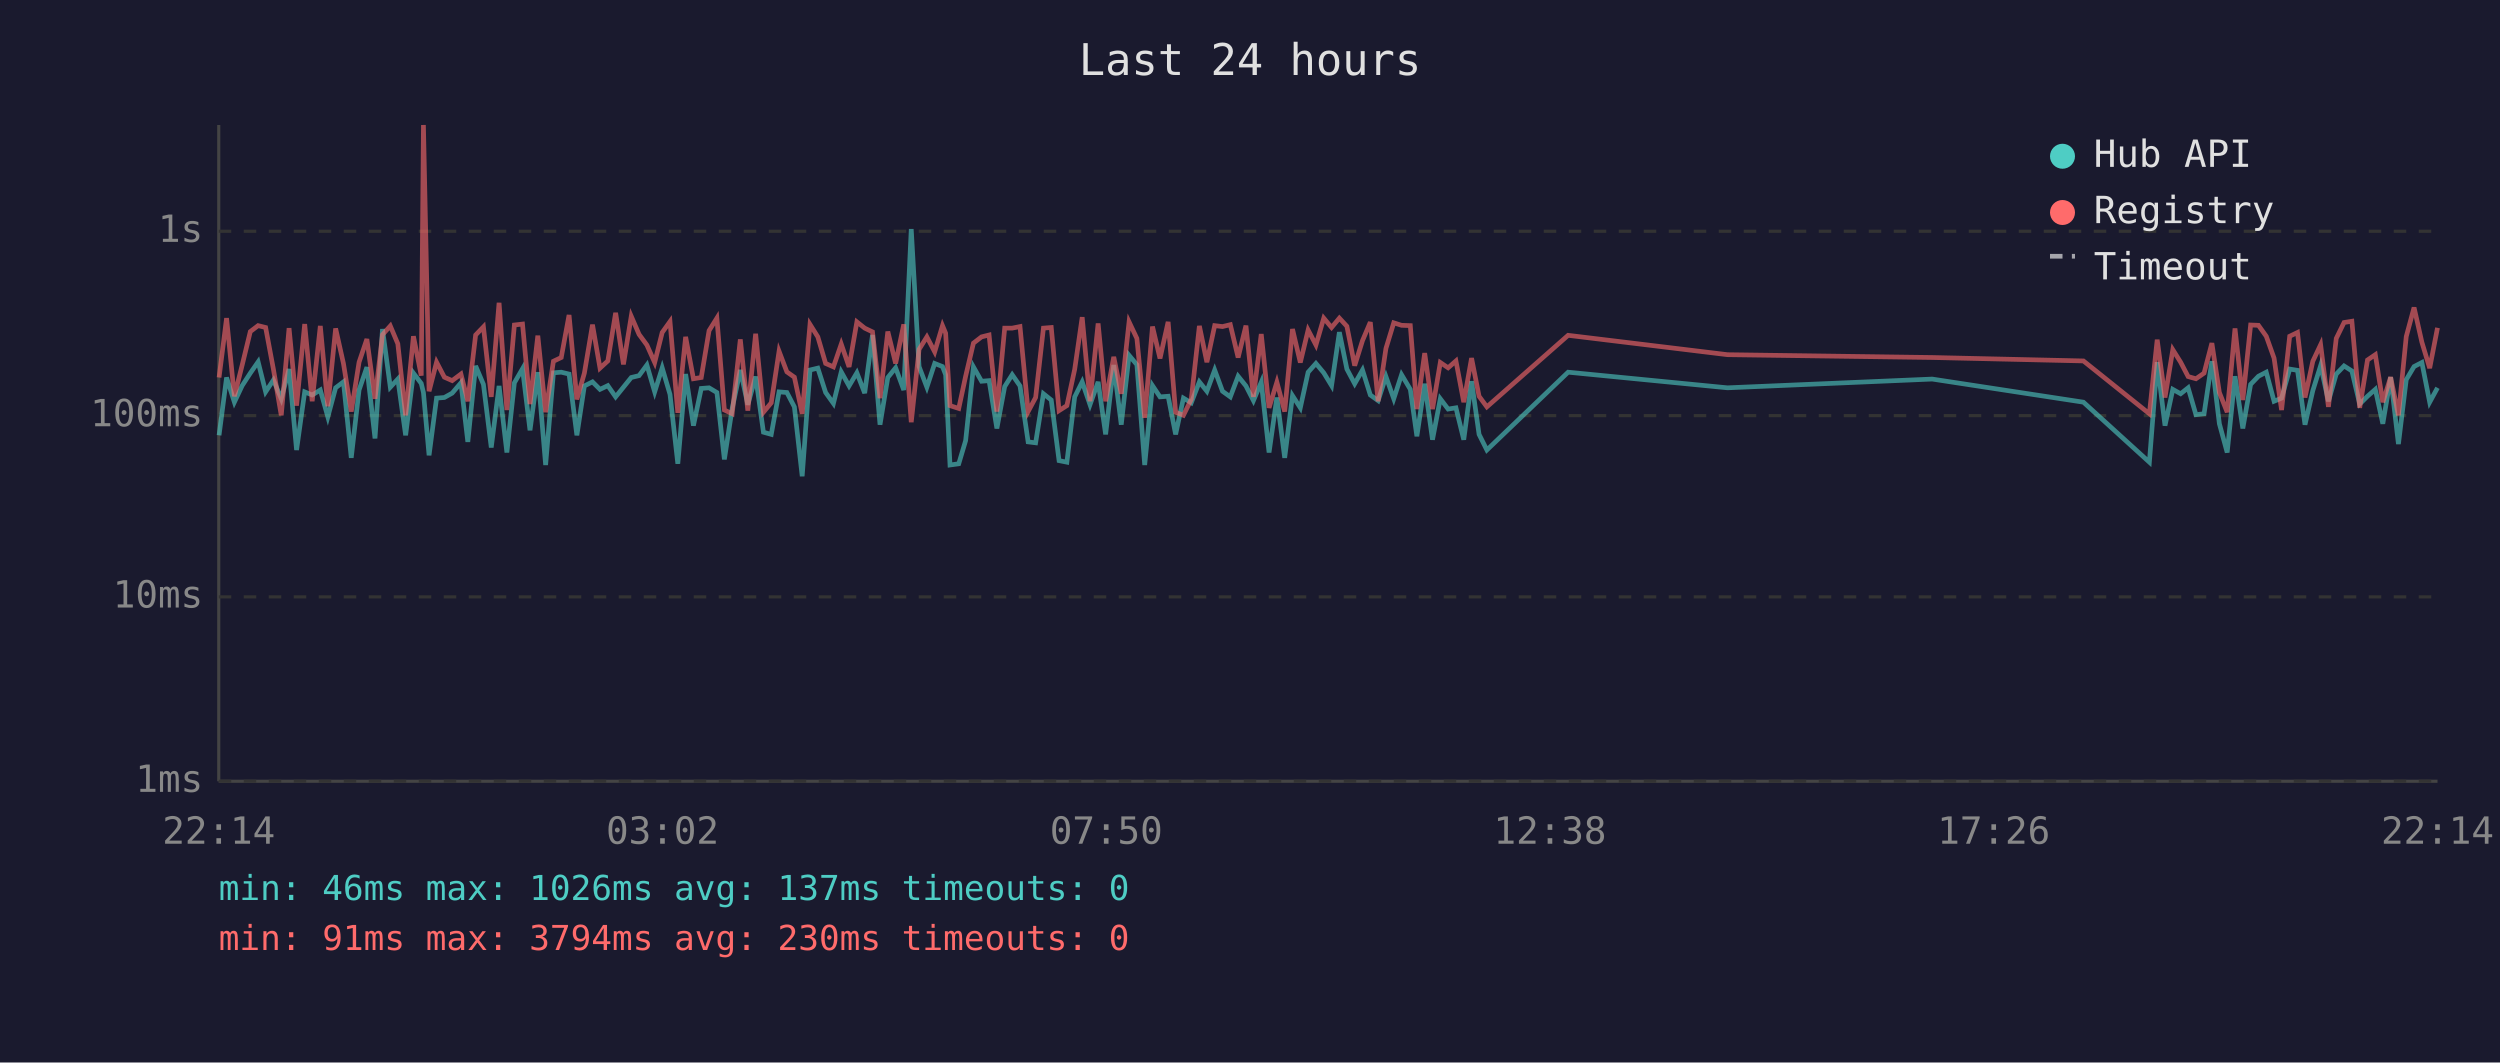
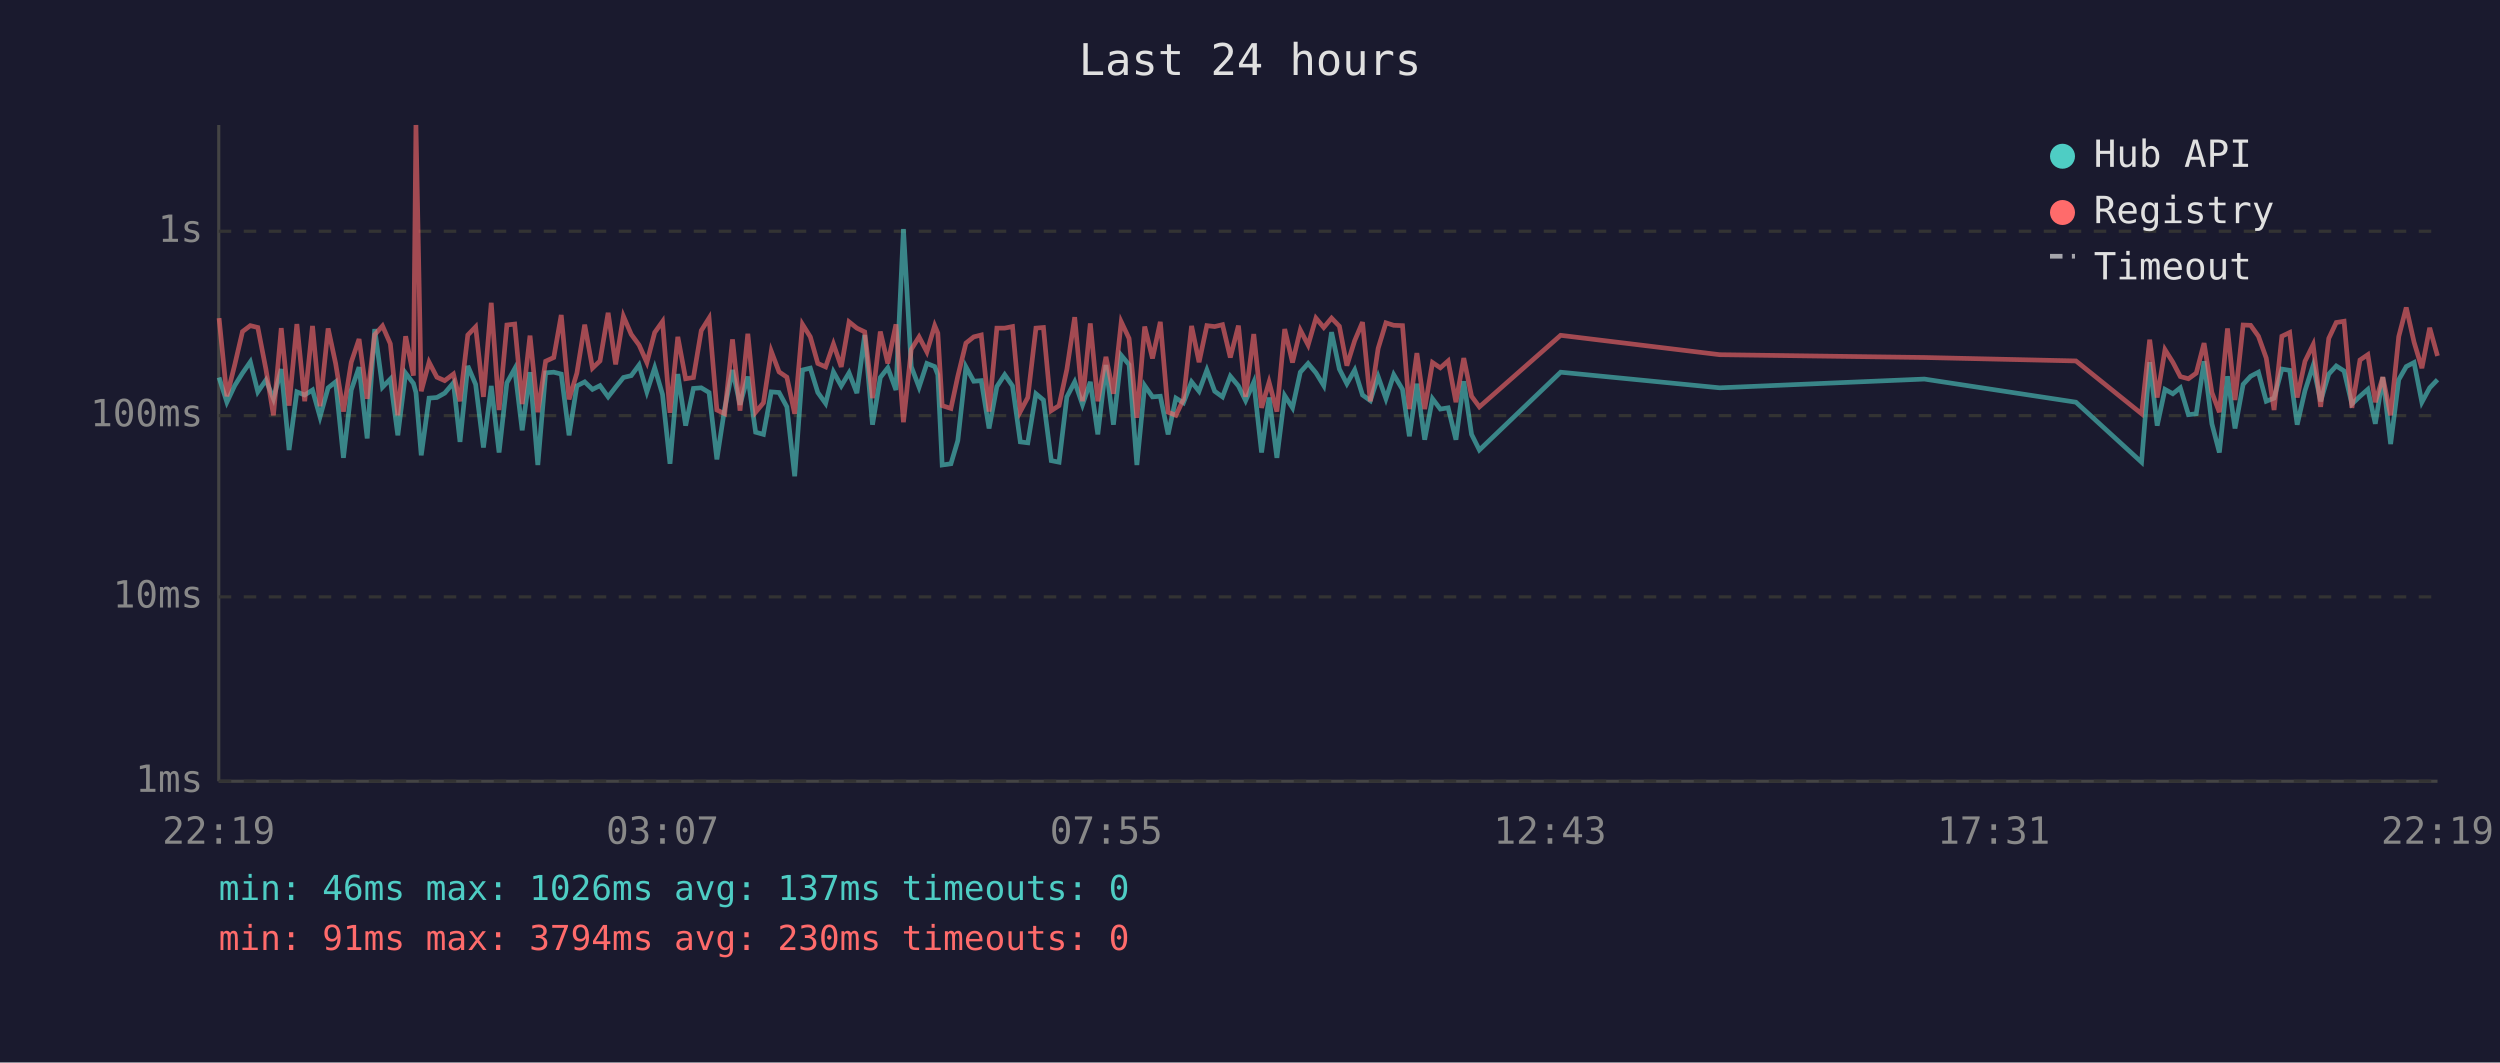
<svg xmlns="http://www.w3.org/2000/svg" viewBox="0 0 800 340" font-family="monospace" font-size="12">
  <rect width="800" height="340" fill="#1a1a2e" />
  <text x="400" y="24" fill="#e0e0e0" font-size="14" text-anchor="middle">Last 24 hours</text>
  <line x1="70" y1="40" x2="70" y2="250" stroke="#444" stroke-width="1" />
  <line x1="70" y1="250" x2="780" y2="250" stroke="#444" stroke-width="1" />
  <line x1="70" y1="250" x2="780" y2="250" stroke="#333" stroke-width="1" stroke-dasharray="4" />
  <text x="65" y="250" fill="#888" text-anchor="end" dominant-baseline="middle">1ms</text>
  <line x1="70" y1="191" x2="780" y2="191" stroke="#333" stroke-width="1" stroke-dasharray="4" />
  <text x="65" y="191" fill="#888" text-anchor="end" dominant-baseline="middle">10ms</text>
  <line x1="70" y1="133" x2="780" y2="133" stroke="#333" stroke-width="1" stroke-dasharray="4" />
  <text x="65" y="133" fill="#888" text-anchor="end" dominant-baseline="middle">100ms</text>
  <line x1="70" y1="74" x2="780" y2="74" stroke="#333" stroke-width="1" stroke-dasharray="4" />
  <text x="65" y="74" fill="#888" text-anchor="end" dominant-baseline="middle">1s</text>
-   <text x="70" y="270" fill="#888" text-anchor="middle">22:14</text>
-   <text x="212" y="270" fill="#888" text-anchor="middle">03:02</text>
-   <text x="354" y="270" fill="#888" text-anchor="middle">07:50</text>
-   <text x="496" y="270" fill="#888" text-anchor="middle">12:38</text>
-   <text x="638" y="270" fill="#888" text-anchor="middle">17:26</text>
-   <text x="780" y="270" fill="#888" text-anchor="middle">22:14</text>
-   <polyline points="70.1,139.3 72.5,120.8 75.0,128.7 77.5,123.4 80.1,119.4 82.6,115.8 85.0,125.4 87.5,121.6 90.0,127.6 92.5,118.1 94.9,144.0 97.5,125.4 99.9,126.4 102.5,124.8 104.9,133.4 107.4,124.1 109.9,122.2 112.4,146.5 114.9,124.8 117.4,117.5 120.0,140.3 122.4,105.3 124.9,123.9 127.3,121.3 129.8,139.3 132.3,119.4 134.8,122.7 135.5,125.6 137.3,145.7 139.7,127.4 142.2,127.2 144.7,125.8 147.5,122.5 149.7,141.4 152.2,117.1 154.7,123.0 157.2,143.2 159.7,123.5 162.2,144.8 164.6,122.5 167.2,118.0 169.6,137.7 172.1,119.1 174.6,148.8 177.1,119.3 179.6,119.1 182.1,119.7 184.6,139.3 187.0,123.5 189.6,122.2 192.0,124.6 194.5,123.4 197.0,127.0 199.5,123.9 202.0,120.8 204.5,120.2 207.0,116.8 209.5,125.4 211.9,117.7 214.4,126.2 216.9,148.4 219.4,119.7 221.9,136.2 224.4,124.3 226.9,124.1 229.4,125.6 231.8,147.0 234.3,130.7 236.9,118.4 239.3,129.5 241.8,120.5 244.3,138.3 246.8,139.0 249.3,125.4 251.8,125.6 254.2,130.2 256.7,152.4 259.2,118.4 261.7,117.8 264.2,125.6 266.7,129.1 269.2,119.0 271.7,123.5 274.2,119.3 276.7,125.8 279.2,107.2 281.6,135.9 284.1,120.8 286.6,117.7 289.2,124.8 291.6,73.3 294.1,117.3 296.6,123.9 299.1,116.3 301.6,117.3 302.6,119.9 304.0,148.8 306.8,148.4 309.0,141.0 311.5,117.4 314.1,122.0 316.5,121.8 319.0,137.1 321.5,123.7 323.9,119.9 326.4,123.5 329.0,141.4 331.4,141.7 333.9,126.0 336.4,128.0 338.9,147.4 341.4,147.9 343.9,127.0 346.3,122.2 348.8,129.5 351.4,122.2 353.8,139.0 356.4,116.8 358.8,135.9 361.3,113.7 363.8,116.7 366.3,148.8 368.8,123.4 371.2,127.0 373.8,126.8 376.2,139.0 378.7,127.4 381.2,128.9 383.8,122.2 386.2,125.2 388.7,118.4 391.2,125.2 393.7,127.0 396.2,120.4 398.7,123.5 401.1,128.2 403.6,122.3 406.1,144.8 408.6,127.2 411.1,146.5 413.6,126.6 416.1,130.5 418.6,119.1 421.1,116.3 423.6,119.3 426.1,123.4 428.6,106.3 431.0,118.1 433.5,122.8 436.0,118.4 438.5,126.4 441.0,128.2 443.5,120.5 446.0,127.6 448.5,119.9 451.3,124.6 453.4,139.6 455.9,122.8 458.4,140.7 460.9,127.6 463.4,130.9 465.9,130.5 468.4,140.7 470.9,122.0 473.3,139.0 475.8,144.0 501.8,119.1 552.8,124.1 618.3,121.3 666.7,128.7 687.8,147.9 690.3,115.9 692.8,136.2 695.3,124.6 697.8,126.0 700.2,124.1 702.7,132.7 705.3,132.4 707.8,115.6 710.2,135.6 712.7,144.8 715.2,120.4 717.7,137.1 720.2,123.0 722.7,120.4 725.2,119.1 727.7,128.4 730.1,127.4 732.7,118.1 735.2,118.5 737.6,135.9 740.1,125.0 742.6,117.0 745.1,128.4 747.6,119.7 750.1,117.1 752.6,118.7 755.1,129.3 757.6,126.8 760.1,124.6 762.5,135.6 765.0,120.7 767.5,142.1 770.0,121.5 772.5,117.3 775.0,116.0 777.5,128.7 780.0,124.1" fill="none" stroke="#4ecdc4" stroke-width="1.5" opacity="0.6" />
-   <polyline points="70.1,120.8 72.5,101.8 75.0,126.8 77.5,116.8 80.1,106.1 82.6,104.2 85.0,104.8 87.5,118.2 90.0,132.9 92.5,105.0 94.9,129.8 97.5,103.7 99.9,128.4 102.5,104.3 104.9,130.0 107.4,105.1 109.9,116.3 112.4,131.7 114.9,115.9 117.4,108.5 120.0,127.6 122.4,107.1 124.9,104.3 127.3,110.0 129.8,132.9 132.3,107.6 134.8,120.2 135.5,40.0 137.3,125.2 139.7,115.9 142.2,120.7 144.7,121.8 147.5,119.7 149.7,128.4 152.2,107.2 154.7,104.6 157.2,127.0 159.7,96.9 162.2,131.2 164.6,104.0 167.2,103.7 169.6,129.3 172.1,107.4 174.6,131.9 177.1,115.6 179.6,114.4 182.1,100.8 184.6,127.8 187.0,119.4 189.6,103.9 192.0,117.8 194.5,115.5 197.0,100.1 199.5,116.6 202.0,101.2 204.5,107.0 207.0,110.4 209.5,116.0 211.9,106.4 214.4,102.9 216.9,132.1 219.4,107.8 221.9,121.2 224.4,120.8 226.9,105.8 229.4,101.8 231.8,131.2 234.3,132.4 236.9,108.6 239.3,131.4 241.8,106.8 244.3,131.9 246.8,128.9 249.3,112.4 251.8,119.0 254.2,120.7 256.7,132.4 259.2,103.8 261.7,107.8 264.2,116.3 266.7,117.4 269.2,110.1 271.7,117.4 274.2,103.0 276.7,105.0 279.2,106.2 281.6,127.4 284.1,106.1 286.6,116.3 289.2,103.8 291.6,135.1 294.1,111.8 296.6,107.8 299.1,112.6 301.6,104.2 302.6,106.6 304.0,129.8 306.8,130.7 309.0,120.4 311.5,109.8 314.1,107.8 316.5,107.2 319.0,131.7 321.5,105.0 323.9,105.0 326.4,104.5 329.0,131.7 331.4,127.2 333.9,105.0 336.4,104.8 338.9,131.4 341.4,129.8 343.9,118.2 346.3,101.5 348.8,128.4 351.4,103.5 353.8,128.4 356.4,114.2 358.8,126.0 361.3,103.0 363.8,108.3 366.3,133.7 368.8,104.5 371.2,114.7 373.8,103.0 376.2,131.9 378.7,132.9 381.2,127.8 383.8,104.3 386.2,115.9 388.7,104.2 391.2,104.5 393.7,103.9 396.2,114.4 398.7,104.2 401.1,127.0 403.6,106.9 406.1,130.5 408.6,122.3 411.1,131.7 413.6,105.3 416.1,116.0 418.6,105.6 421.1,110.4 423.6,101.8 426.1,104.8 428.6,101.8 431.0,104.4 433.5,117.0 436.0,109.0 438.5,103.1 441.0,128.4 443.5,111.5 446.0,103.3 448.5,104.1 451.3,104.2 453.4,130.9 455.9,113.0 458.4,130.9 460.9,116.0 463.4,117.7 465.9,115.5 468.4,128.7 470.9,114.6 473.3,126.8 475.8,130.2 501.8,107.3 552.8,113.5 618.3,114.4 666.7,115.5 687.8,132.4 690.3,108.7 692.8,127.2 695.3,111.9 697.8,115.9 700.2,120.5 702.7,121.2 705.3,119.4 707.8,109.8 710.2,125.6 712.7,131.9 715.2,105.1 717.7,128.0 720.2,104.0 722.7,104.1 725.2,107.6 727.7,114.6 730.1,131.2 732.7,107.6 735.2,106.4 737.6,127.2 740.1,115.6 742.6,110.3 745.1,130.2 747.6,108.3 750.1,103.2 752.6,102.8 755.1,130.5 757.6,115.2 760.1,113.5 762.5,128.7 765.0,120.7 767.5,132.9 770.0,107.7 772.5,98.4 775.0,109.5 777.5,117.8 780.0,104.9" fill="none" stroke="#ff6b6b" stroke-width="1.5" opacity="0.6" />
+   <text x="70" y="270" fill="#888" text-anchor="middle">22:19</text>
+   <text x="212" y="270" fill="#888" text-anchor="middle">03:07</text>
+   <text x="354" y="270" fill="#888" text-anchor="middle">07:55</text>
+   <text x="496" y="270" fill="#888" text-anchor="middle">12:43</text>
+   <text x="638" y="270" fill="#888" text-anchor="middle">17:31</text>
+   <text x="780" y="270" fill="#888" text-anchor="middle">22:19</text>
+   <polyline points="70.1,120.8 72.6,128.7 75.1,123.4 77.6,119.4 80.1,115.8 82.5,125.4 85.1,121.6 87.5,127.6 90.0,118.1 92.5,144.0 95.0,125.4 97.5,126.4 100.0,124.8 102.4,133.4 105.0,124.1 107.4,122.2 109.9,146.5 112.4,124.8 114.9,117.5 117.5,140.3 119.9,105.3 122.4,123.9 124.9,121.3 127.3,139.3 129.8,119.4 132.3,122.7 133.1,125.6 134.8,145.7 137.3,127.4 139.8,127.2 142.3,125.8 145.1,122.5 147.2,141.4 149.7,117.1 152.2,123.0 154.7,143.2 157.2,123.5 159.7,144.8 162.2,122.5 164.7,118.0 167.1,137.7 169.6,119.1 172.1,148.8 174.6,119.3 177.2,119.1 179.6,119.7 182.1,139.3 184.6,123.5 187.1,122.2 189.6,124.6 192.0,123.4 194.6,127.0 197.0,123.9 199.5,120.8 202.0,120.2 204.5,116.8 207.0,125.4 209.5,117.7 212.0,126.2 214.4,148.4 216.9,119.7 219.4,136.2 221.9,124.3 224.4,124.1 226.9,125.6 229.4,147.0 231.9,130.7 234.4,118.4 236.8,129.5 239.3,120.5 241.8,138.3 244.3,139.0 246.8,125.4 249.3,125.6 251.8,130.2 254.3,152.4 256.8,118.4 259.3,117.8 261.7,125.6 264.2,129.1 266.7,119.0 269.2,123.5 271.7,119.3 274.2,125.8 276.7,107.2 279.2,135.9 281.7,120.8 284.1,117.7 286.7,124.8 289.1,73.3 291.6,117.3 294.1,123.9 296.6,116.3 299.1,117.3 300.1,119.9 301.5,148.8 304.3,148.4 306.5,141.0 309.1,117.4 311.6,122.0 314.0,121.8 316.5,137.1 319.0,123.7 321.5,119.9 324.0,123.5 326.5,141.4 328.9,141.7 331.5,126.0 333.9,128.0 336.4,147.4 338.9,147.9 341.4,127.0 343.9,122.2 346.4,129.5 348.9,122.2 351.3,139.0 353.9,116.8 356.3,135.9 358.8,113.7 361.3,116.7 363.8,148.8 366.3,123.4 368.8,127.0 371.3,126.8 373.8,139.0 376.3,127.4 378.7,128.9 381.3,122.2 383.7,125.2 386.2,118.4 388.7,125.2 391.2,127.0 393.7,120.4 396.3,123.5 398.6,128.2 401.2,122.3 403.7,144.8 406.1,127.2 408.6,146.5 411.1,126.6 413.6,130.5 416.1,119.1 418.6,116.3 421.1,119.3 423.6,123.4 426.1,106.3 428.6,118.1 431.0,122.8 433.5,118.4 436.0,126.4 438.5,128.2 441.0,120.5 443.5,127.6 446.0,119.9 448.8,124.6 451.0,139.6 453.4,122.8 455.9,140.7 458.4,127.6 460.9,130.9 463.4,130.5 465.9,140.7 468.4,122.0 470.9,139.0 473.4,144.0 499.4,119.1 550.3,124.1 615.8,121.3 664.3,128.7 685.3,147.9 687.9,115.9 690.3,136.2 692.8,124.6 695.3,126.0 697.7,124.1 700.3,132.7 702.8,132.4 705.3,115.6 707.8,135.6 710.2,144.8 712.8,120.4 715.2,137.1 717.8,123.0 720.2,120.4 722.7,119.1 725.2,128.4 727.7,127.4 730.2,118.1 732.7,118.5 735.1,135.9 737.6,125.0 740.2,117.0 742.6,128.4 745.2,119.7 747.6,117.1 750.1,118.7 752.6,129.3 755.2,126.8 757.7,124.6 760.1,135.6 762.5,120.7 765.0,142.1 767.6,121.5 770.0,117.3 772.5,116.0 775.0,128.7 777.5,124.1 780.0,121.5" fill="none" stroke="#4ecdc4" stroke-width="1.5" opacity="0.6" />
+   <polyline points="70.1,101.8 72.6,126.8 75.1,116.8 77.6,106.1 80.1,104.2 82.5,104.8 85.1,118.2 87.5,132.9 90.0,105.0 92.5,129.8 95.0,103.7 97.5,128.4 100.0,104.3 102.4,130.0 105.0,105.1 107.4,116.3 109.9,131.7 112.4,115.9 114.9,108.5 117.5,127.6 119.9,107.1 122.4,104.3 124.9,110.0 127.3,132.9 129.8,107.6 132.3,120.2 133.1,40.0 134.8,125.2 137.3,115.9 139.8,120.7 142.3,121.8 145.1,119.7 147.2,128.4 149.7,107.2 152.2,104.6 154.7,127.0 157.2,96.9 159.7,131.2 162.2,104.0 164.7,103.7 167.1,129.3 169.6,107.4 172.1,131.9 174.6,115.6 177.2,114.4 179.6,100.8 182.1,127.8 184.6,119.4 187.1,103.9 189.6,117.8 192.0,115.5 194.6,100.1 197.0,116.6 199.5,101.2 202.0,107.0 204.5,110.4 207.0,116.0 209.5,106.4 212.0,102.9 214.4,132.1 216.9,107.8 219.4,121.2 221.9,120.8 224.4,105.8 226.9,101.8 229.4,131.2 231.9,132.4 234.4,108.6 236.8,131.4 239.3,106.8 241.8,131.9 244.3,128.9 246.8,112.4 249.3,119.0 251.8,120.7 254.3,132.4 256.8,103.8 259.3,107.8 261.7,116.3 264.2,117.4 266.7,110.1 269.2,117.4 271.7,103.0 274.2,105.0 276.7,106.2 279.2,127.4 281.7,106.1 284.1,116.3 286.7,103.8 289.1,135.1 291.6,111.8 294.1,107.8 296.6,112.6 299.1,104.2 300.1,106.6 301.5,129.8 304.3,130.7 306.5,120.4 309.1,109.8 311.6,107.8 314.0,107.2 316.5,131.7 319.0,105.0 321.5,105.0 324.0,104.5 326.5,131.7 328.9,127.2 331.5,105.0 333.9,104.8 336.4,131.4 338.9,129.8 341.4,118.2 343.9,101.5 346.4,128.4 348.9,103.5 351.3,128.4 353.9,114.2 356.3,126.0 358.8,103.0 361.3,108.3 363.8,133.7 366.3,104.5 368.8,114.7 371.3,103.0 373.8,131.9 376.3,132.9 378.7,127.8 381.3,104.3 383.7,115.9 386.2,104.2 388.7,104.5 391.2,103.9 393.7,114.4 396.3,104.2 398.6,127.0 401.2,106.9 403.7,130.5 406.1,122.3 408.6,131.7 411.1,105.3 413.6,116.0 416.1,105.6 418.6,110.4 421.1,101.8 423.6,104.8 426.1,101.8 428.6,104.4 431.0,117.0 433.5,109.0 436.0,103.1 438.5,128.4 441.0,111.5 443.5,103.3 446.0,104.1 448.8,104.2 451.0,130.9 453.4,113.0 455.9,130.9 458.4,116.0 460.9,117.7 463.4,115.5 465.9,128.7 468.4,114.6 470.9,126.8 473.4,130.2 499.4,107.3 550.3,113.5 615.8,114.4 664.3,115.5 685.3,132.4 687.9,108.7 690.3,127.2 692.8,111.9 695.3,115.9 697.7,120.5 700.3,121.2 702.8,119.4 705.3,109.8 707.8,125.6 710.2,131.9 712.8,105.1 715.2,128.0 717.8,104.0 720.2,104.1 722.7,107.6 725.2,114.6 727.7,131.2 730.2,107.6 732.7,106.4 735.1,127.2 737.6,115.6 740.2,110.3 742.6,130.2 745.2,108.3 747.6,103.2 750.1,102.8 752.6,130.5 755.2,115.2 757.7,113.5 760.1,128.7 762.5,120.7 765.0,132.9 767.6,107.7 770.0,98.4 772.5,109.5 775.0,117.8 777.5,104.9 780.0,113.9" fill="none" stroke="#ff6b6b" stroke-width="1.5" opacity="0.6" />
  <circle cx="660" cy="50" r="4" fill="#4ecdc4" />
  <text x="670" y="50" fill="#e0e0e0" dominant-baseline="middle">Hub API</text>
  <circle cx="660" cy="68" r="4" fill="#ff6b6b" />
  <text x="670" y="68" fill="#e0e0e0" dominant-baseline="middle">Registry</text>
  <line x1="656" y1="82" x2="664" y2="82" stroke="#e0e0e0" stroke-width="1.5" stroke-dasharray="4,3" opacity="0.7" />
  <text x="670" y="86" fill="#e0e0e0" dominant-baseline="middle">Timeout</text>
  <text x="70" y="288" fill="#4ecdc4" font-size="11">min: 46ms  max: 1026ms  avg: 137ms  timeouts: 0</text>
  <text x="70" y="304" fill="#ff6b6b" font-size="11">min: 91ms  max: 3794ms  avg: 230ms  timeouts: 0</text>
</svg>
